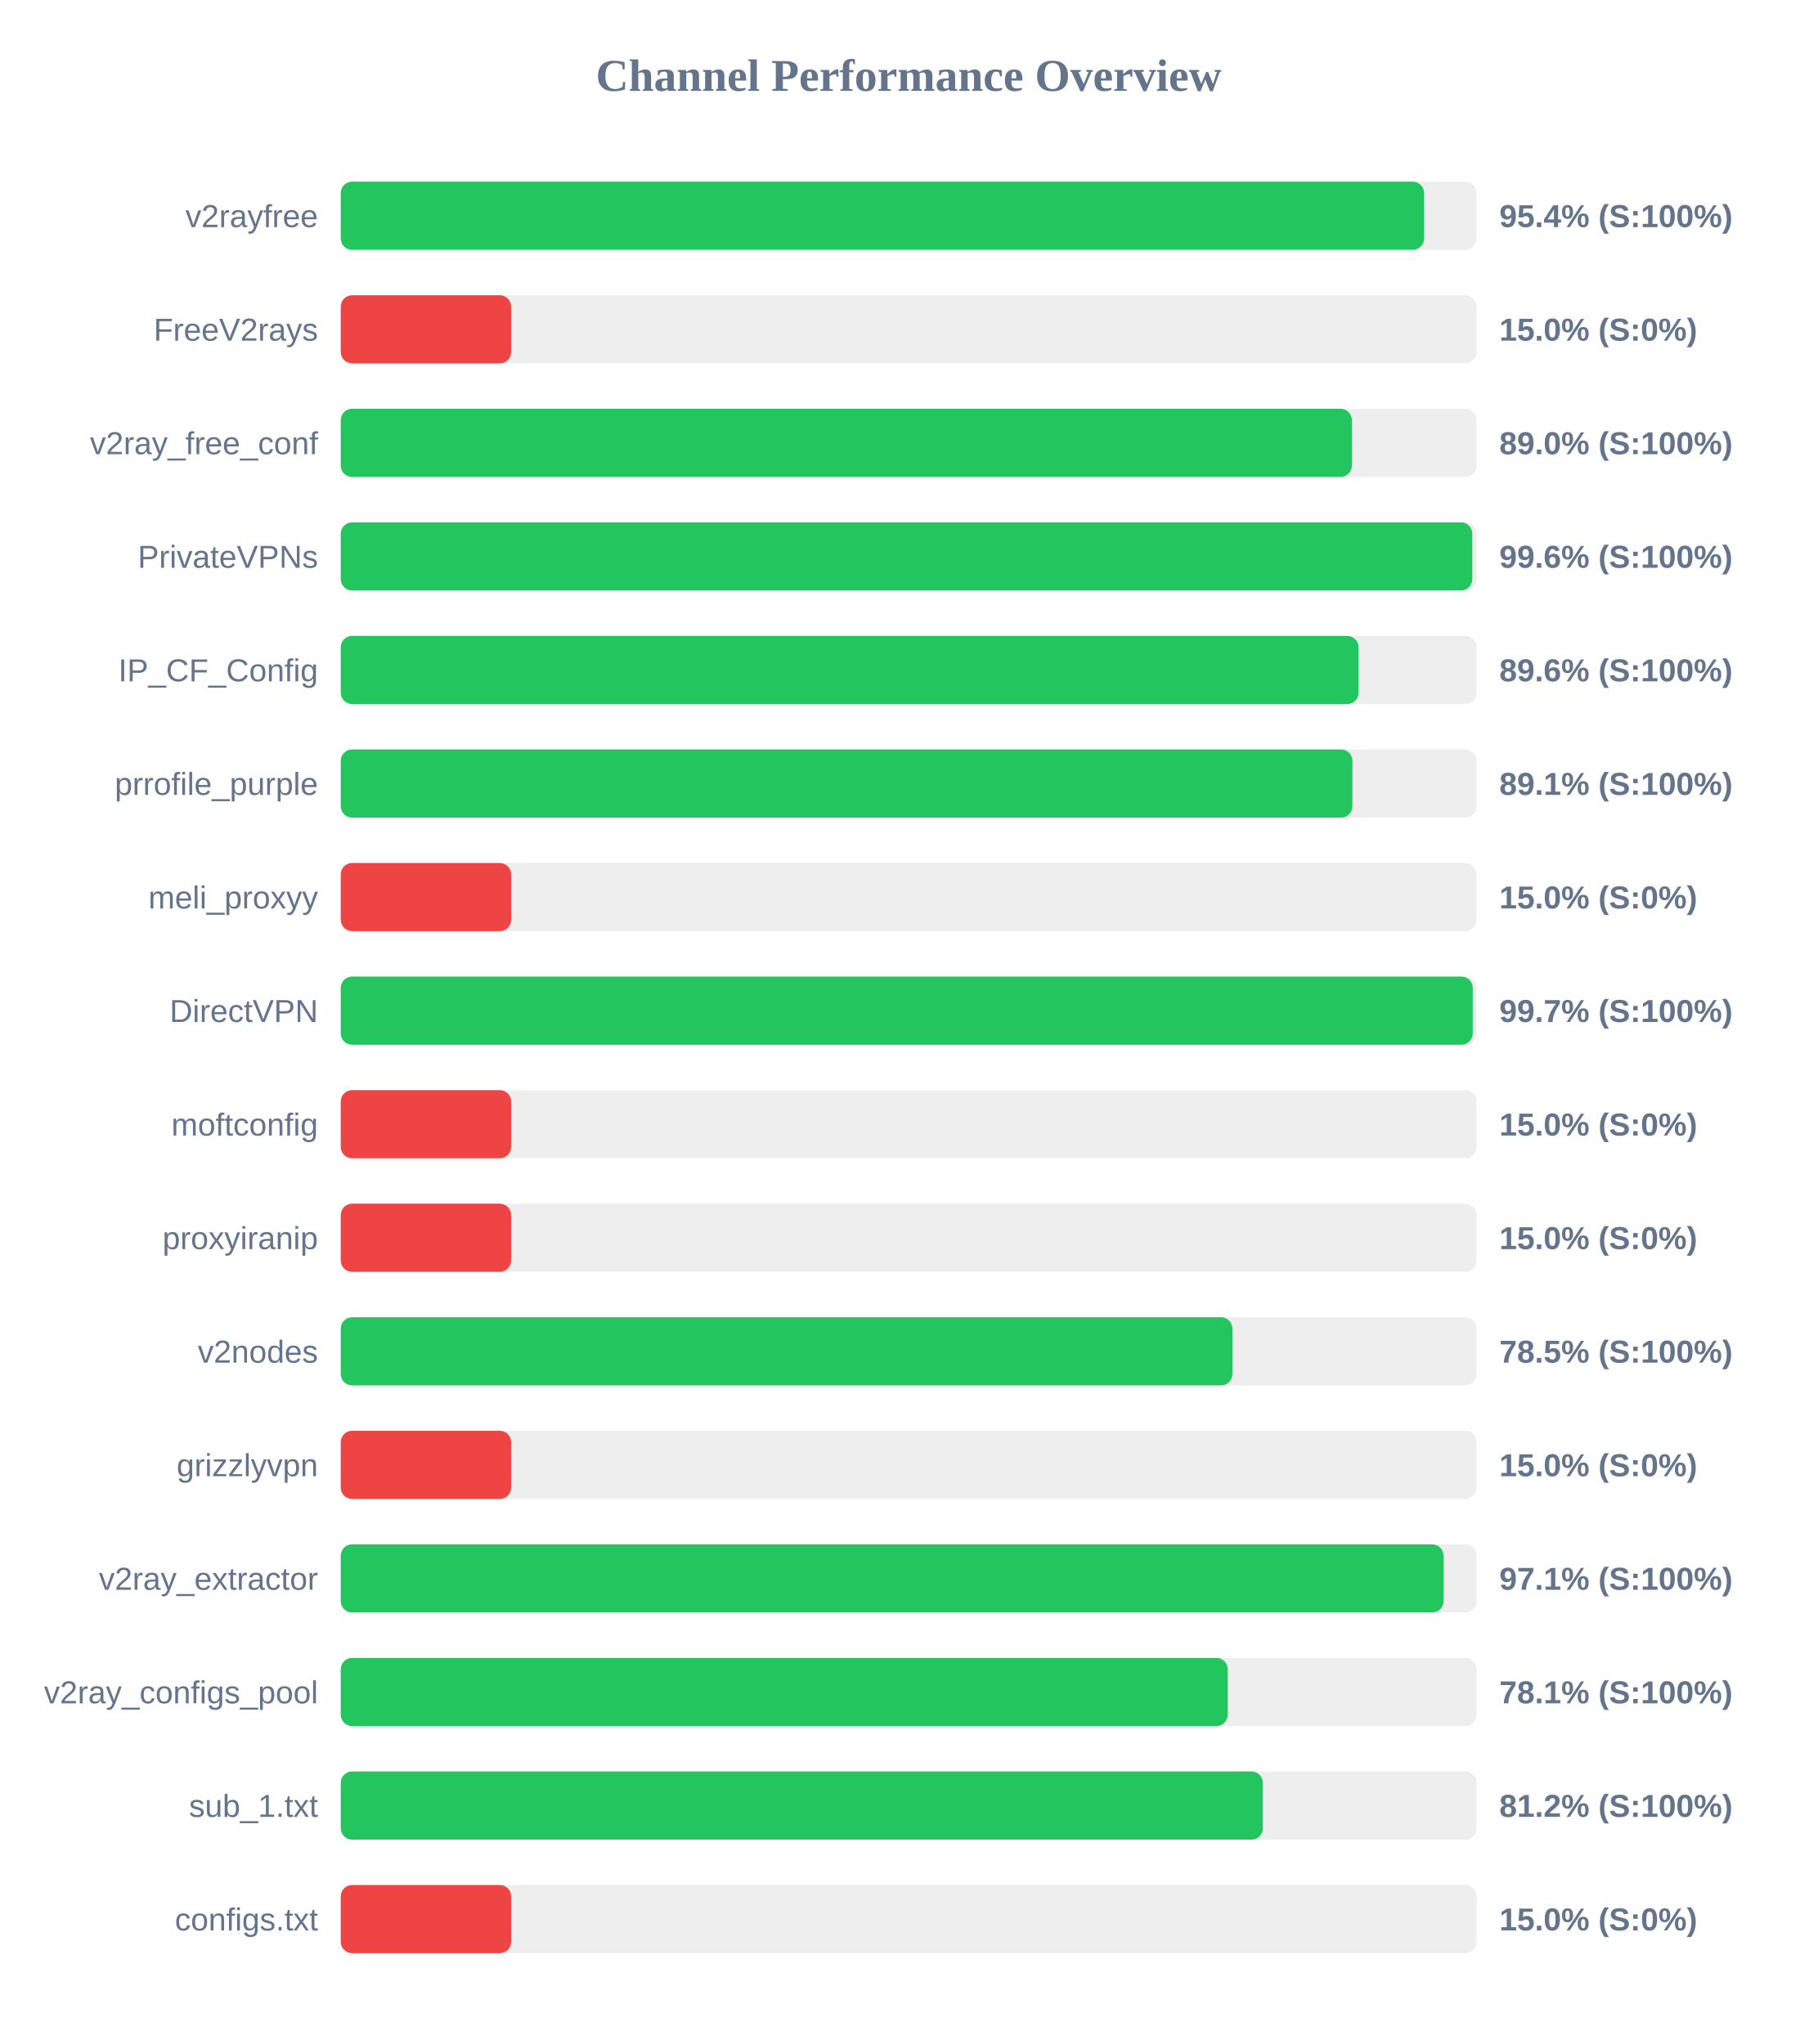
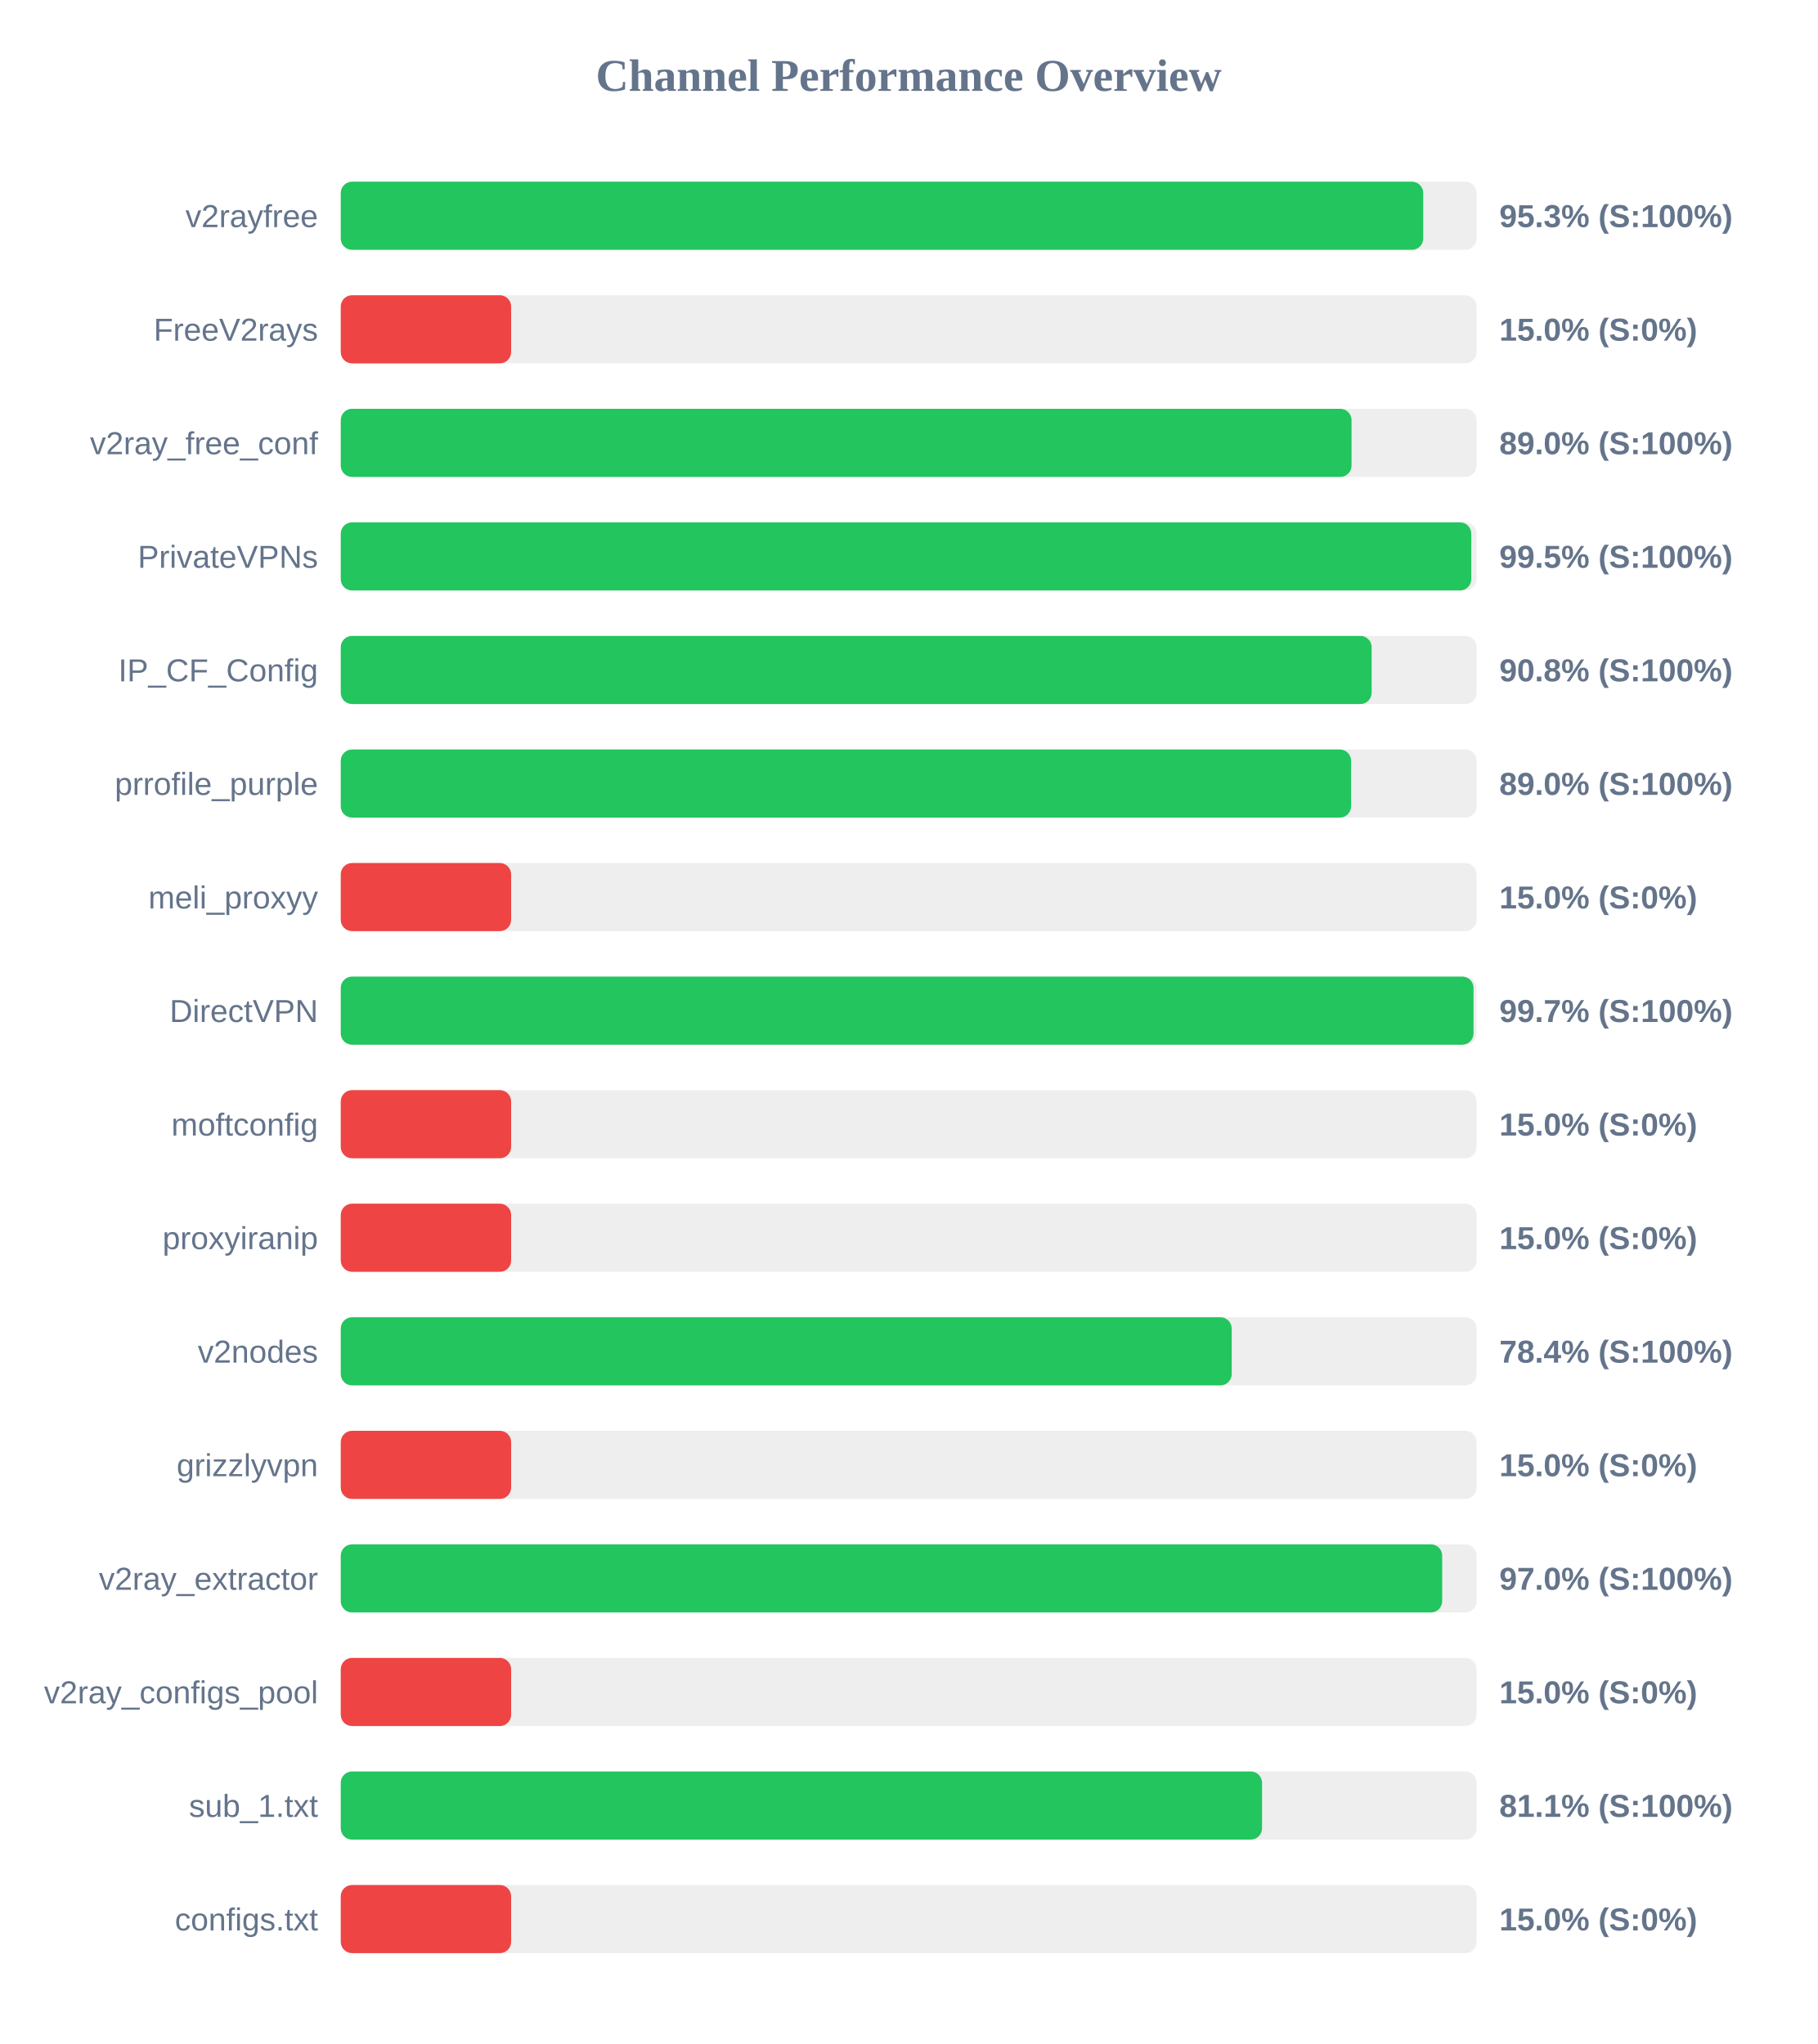
<svg xmlns="http://www.w3.org/2000/svg" width="800" height="900" version="1.1">
  <style>
        .row { font: 14px Arial; fill: #64748b; }
        .score { font: bold 14px Arial; fill: #64748b; }
    </style>
  <text x="400" y="40" text-anchor="middle" font-size="20px" font-weight="bold" fill="#64748b">Channel Performance Overview</text>
  <rect x="150" y="80" width="500" height="30" fill="#eee" rx="5" />
-   <rect x="150" y="80" width="476.9" height="30" fill="#22c55e" rx="5" />
+   <rect x="150" y="80" width="476.5" height="30" fill="#22c55e" rx="5" />
  <text x="140" y="100" text-anchor="end" class="row">v2rayfree</text>
-   <text x="660" y="100" text-anchor="start" class="score">95.4% (S:100%)</text>
+   <text x="660" y="100" text-anchor="start" class="score">95.3% (S:100%)</text>
  <rect x="150" y="130" width="500" height="30" fill="#eee" rx="5" />
  <rect x="150" y="130" width="75.0" height="30" fill="#ef4444" rx="5" />
  <text x="140" y="150" text-anchor="end" class="row">FreeV2rays</text>
  <text x="660" y="150" text-anchor="start" class="score">15.0% (S:0%)</text>
  <rect x="150" y="180" width="500" height="30" fill="#eee" rx="5" />
-   <rect x="150" y="180" width="445.1" height="30" fill="#22c55e" rx="5" />
+   <rect x="150" y="180" width="444.95" height="30" fill="#22c55e" rx="5" />
  <text x="140" y="200" text-anchor="end" class="row">v2ray_free_conf</text>
  <text x="660" y="200" text-anchor="start" class="score">89.0% (S:100%)</text>
  <rect x="150" y="230" width="500" height="30" fill="#eee" rx="5" />
-   <rect x="150" y="230" width="498.1" height="30" fill="#22c55e" rx="5" />
+   <rect x="150" y="230" width="497.65" height="30" fill="#22c55e" rx="5" />
  <text x="140" y="250" text-anchor="end" class="row">PrivateVPNs</text>
-   <text x="660" y="250" text-anchor="start" class="score">99.6% (S:100%)</text>
+   <text x="660" y="250" text-anchor="start" class="score">99.5% (S:100%)</text>
  <rect x="150" y="280" width="500" height="30" fill="#eee" rx="5" />
-   <rect x="150" y="280" width="448.05" height="30" fill="#22c55e" rx="5" />
+   <rect x="150" y="280" width="453.8" height="30" fill="#22c55e" rx="5" />
  <text x="140" y="300" text-anchor="end" class="row">IP_CF_Config</text>
-   <text x="660" y="300" text-anchor="start" class="score">89.6% (S:100%)</text>
+   <text x="660" y="300" text-anchor="start" class="score">90.8% (S:100%)</text>
  <rect x="150" y="330" width="500" height="30" fill="#eee" rx="5" />
-   <rect x="150" y="330" width="445.35" height="30" fill="#22c55e" rx="5" />
+   <rect x="150" y="330" width="444.75" height="30" fill="#22c55e" rx="5" />
  <text x="140" y="350" text-anchor="end" class="row">prrofile_purple</text>
-   <text x="660" y="350" text-anchor="start" class="score">89.1% (S:100%)</text>
+   <text x="660" y="350" text-anchor="start" class="score">89.0% (S:100%)</text>
  <rect x="150" y="380" width="500" height="30" fill="#eee" rx="5" />
  <rect x="150" y="380" width="75.0" height="30" fill="#ef4444" rx="5" />
  <text x="140" y="400" text-anchor="end" class="row">meli_proxyy</text>
  <text x="660" y="400" text-anchor="start" class="score">15.0% (S:0%)</text>
  <rect x="150" y="430" width="500" height="30" fill="#eee" rx="5" />
-   <rect x="150" y="430" width="498.3" height="30" fill="#22c55e" rx="5" />
+   <rect x="150" y="430" width="498.65" height="30" fill="#22c55e" rx="5" />
  <text x="140" y="450" text-anchor="end" class="row">DirectVPN</text>
  <text x="660" y="450" text-anchor="start" class="score">99.7% (S:100%)</text>
  <rect x="150" y="480" width="500" height="30" fill="#eee" rx="5" />
  <rect x="150" y="480" width="75.0" height="30" fill="#ef4444" rx="5" />
  <text x="140" y="500" text-anchor="end" class="row">moftconfig</text>
  <text x="660" y="500" text-anchor="start" class="score">15.0% (S:0%)</text>
  <rect x="150" y="530" width="500" height="30" fill="#eee" rx="5" />
  <rect x="150" y="530" width="75.0" height="30" fill="#ef4444" rx="5" />
  <text x="140" y="550" text-anchor="end" class="row">proxyiranip</text>
  <text x="660" y="550" text-anchor="start" class="score">15.0% (S:0%)</text>
  <rect x="150" y="580" width="500" height="30" fill="#eee" rx="5" />
-   <rect x="150" y="580" width="392.5" height="30" fill="#22c55e" rx="5" />
+   <rect x="150" y="580" width="392.2" height="30" fill="#22c55e" rx="5" />
  <text x="140" y="600" text-anchor="end" class="row">v2nodes</text>
-   <text x="660" y="600" text-anchor="start" class="score">78.5% (S:100%)</text>
+   <text x="660" y="600" text-anchor="start" class="score">78.4% (S:100%)</text>
  <rect x="150" y="630" width="500" height="30" fill="#eee" rx="5" />
  <rect x="150" y="630" width="75.0" height="30" fill="#ef4444" rx="5" />
  <text x="140" y="650" text-anchor="end" class="row">grizzlyvpn</text>
  <text x="660" y="650" text-anchor="start" class="score">15.0% (S:0%)</text>
  <rect x="150" y="680" width="500" height="30" fill="#eee" rx="5" />
-   <rect x="150" y="680" width="485.45" height="30" fill="#22c55e" rx="5" />
+   <rect x="150" y="680" width="484.85" height="30" fill="#22c55e" rx="5" />
  <text x="140" y="700" text-anchor="end" class="row">v2ray_extractor</text>
-   <text x="660" y="700" text-anchor="start" class="score">97.1% (S:100%)</text>
+   <text x="660" y="700" text-anchor="start" class="score">97.0% (S:100%)</text>
  <rect x="150" y="730" width="500" height="30" fill="#eee" rx="5" />
-   <rect x="150" y="730" width="390.45" height="30" fill="#22c55e" rx="5" />
+   <rect x="150" y="730" width="75.0" height="30" fill="#ef4444" rx="5" />
  <text x="140" y="750" text-anchor="end" class="row">v2ray_configs_pool</text>
-   <text x="660" y="750" text-anchor="start" class="score">78.1% (S:100%)</text>
+   <text x="660" y="750" text-anchor="start" class="score">15.0% (S:0%)</text>
  <rect x="150" y="780" width="500" height="30" fill="#eee" rx="5" />
-   <rect x="150" y="780" width="405.9" height="30" fill="#22c55e" rx="5" />
+   <rect x="150" y="780" width="405.55" height="30" fill="#22c55e" rx="5" />
  <text x="140" y="800" text-anchor="end" class="row">sub_1.txt</text>
-   <text x="660" y="800" text-anchor="start" class="score">81.2% (S:100%)</text>
+   <text x="660" y="800" text-anchor="start" class="score">81.1% (S:100%)</text>
  <rect x="150" y="830" width="500" height="30" fill="#eee" rx="5" />
  <rect x="150" y="830" width="75.0" height="30" fill="#ef4444" rx="5" />
  <text x="140" y="850" text-anchor="end" class="row">configs.txt</text>
  <text x="660" y="850" text-anchor="start" class="score">15.0% (S:0%)</text>
</svg>
